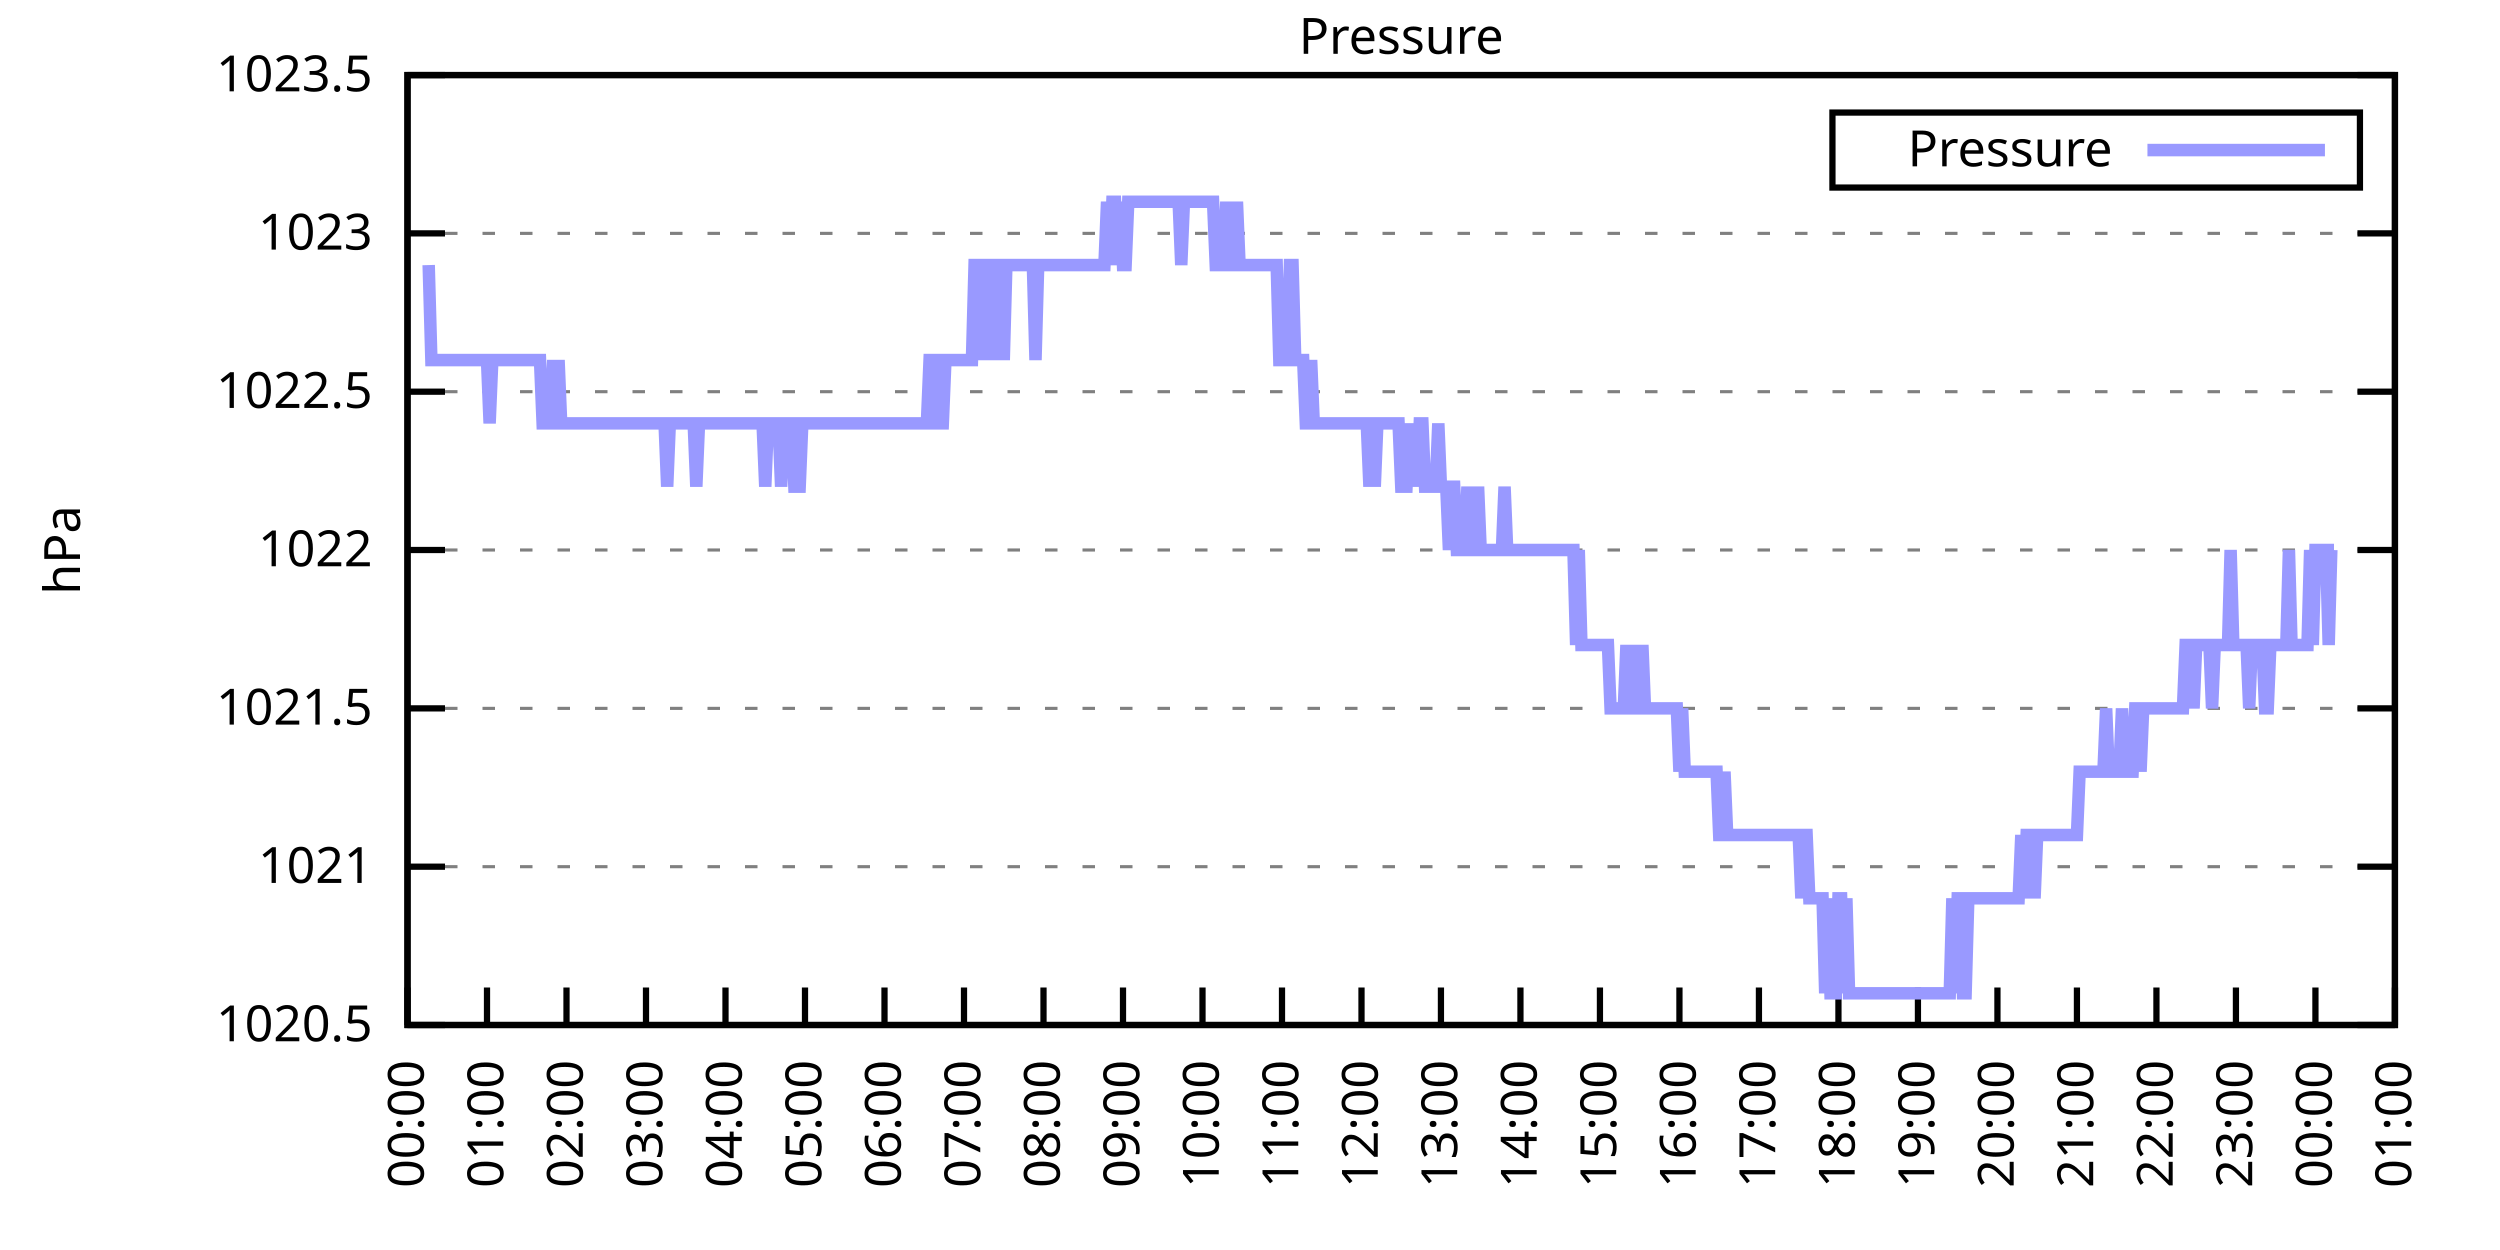
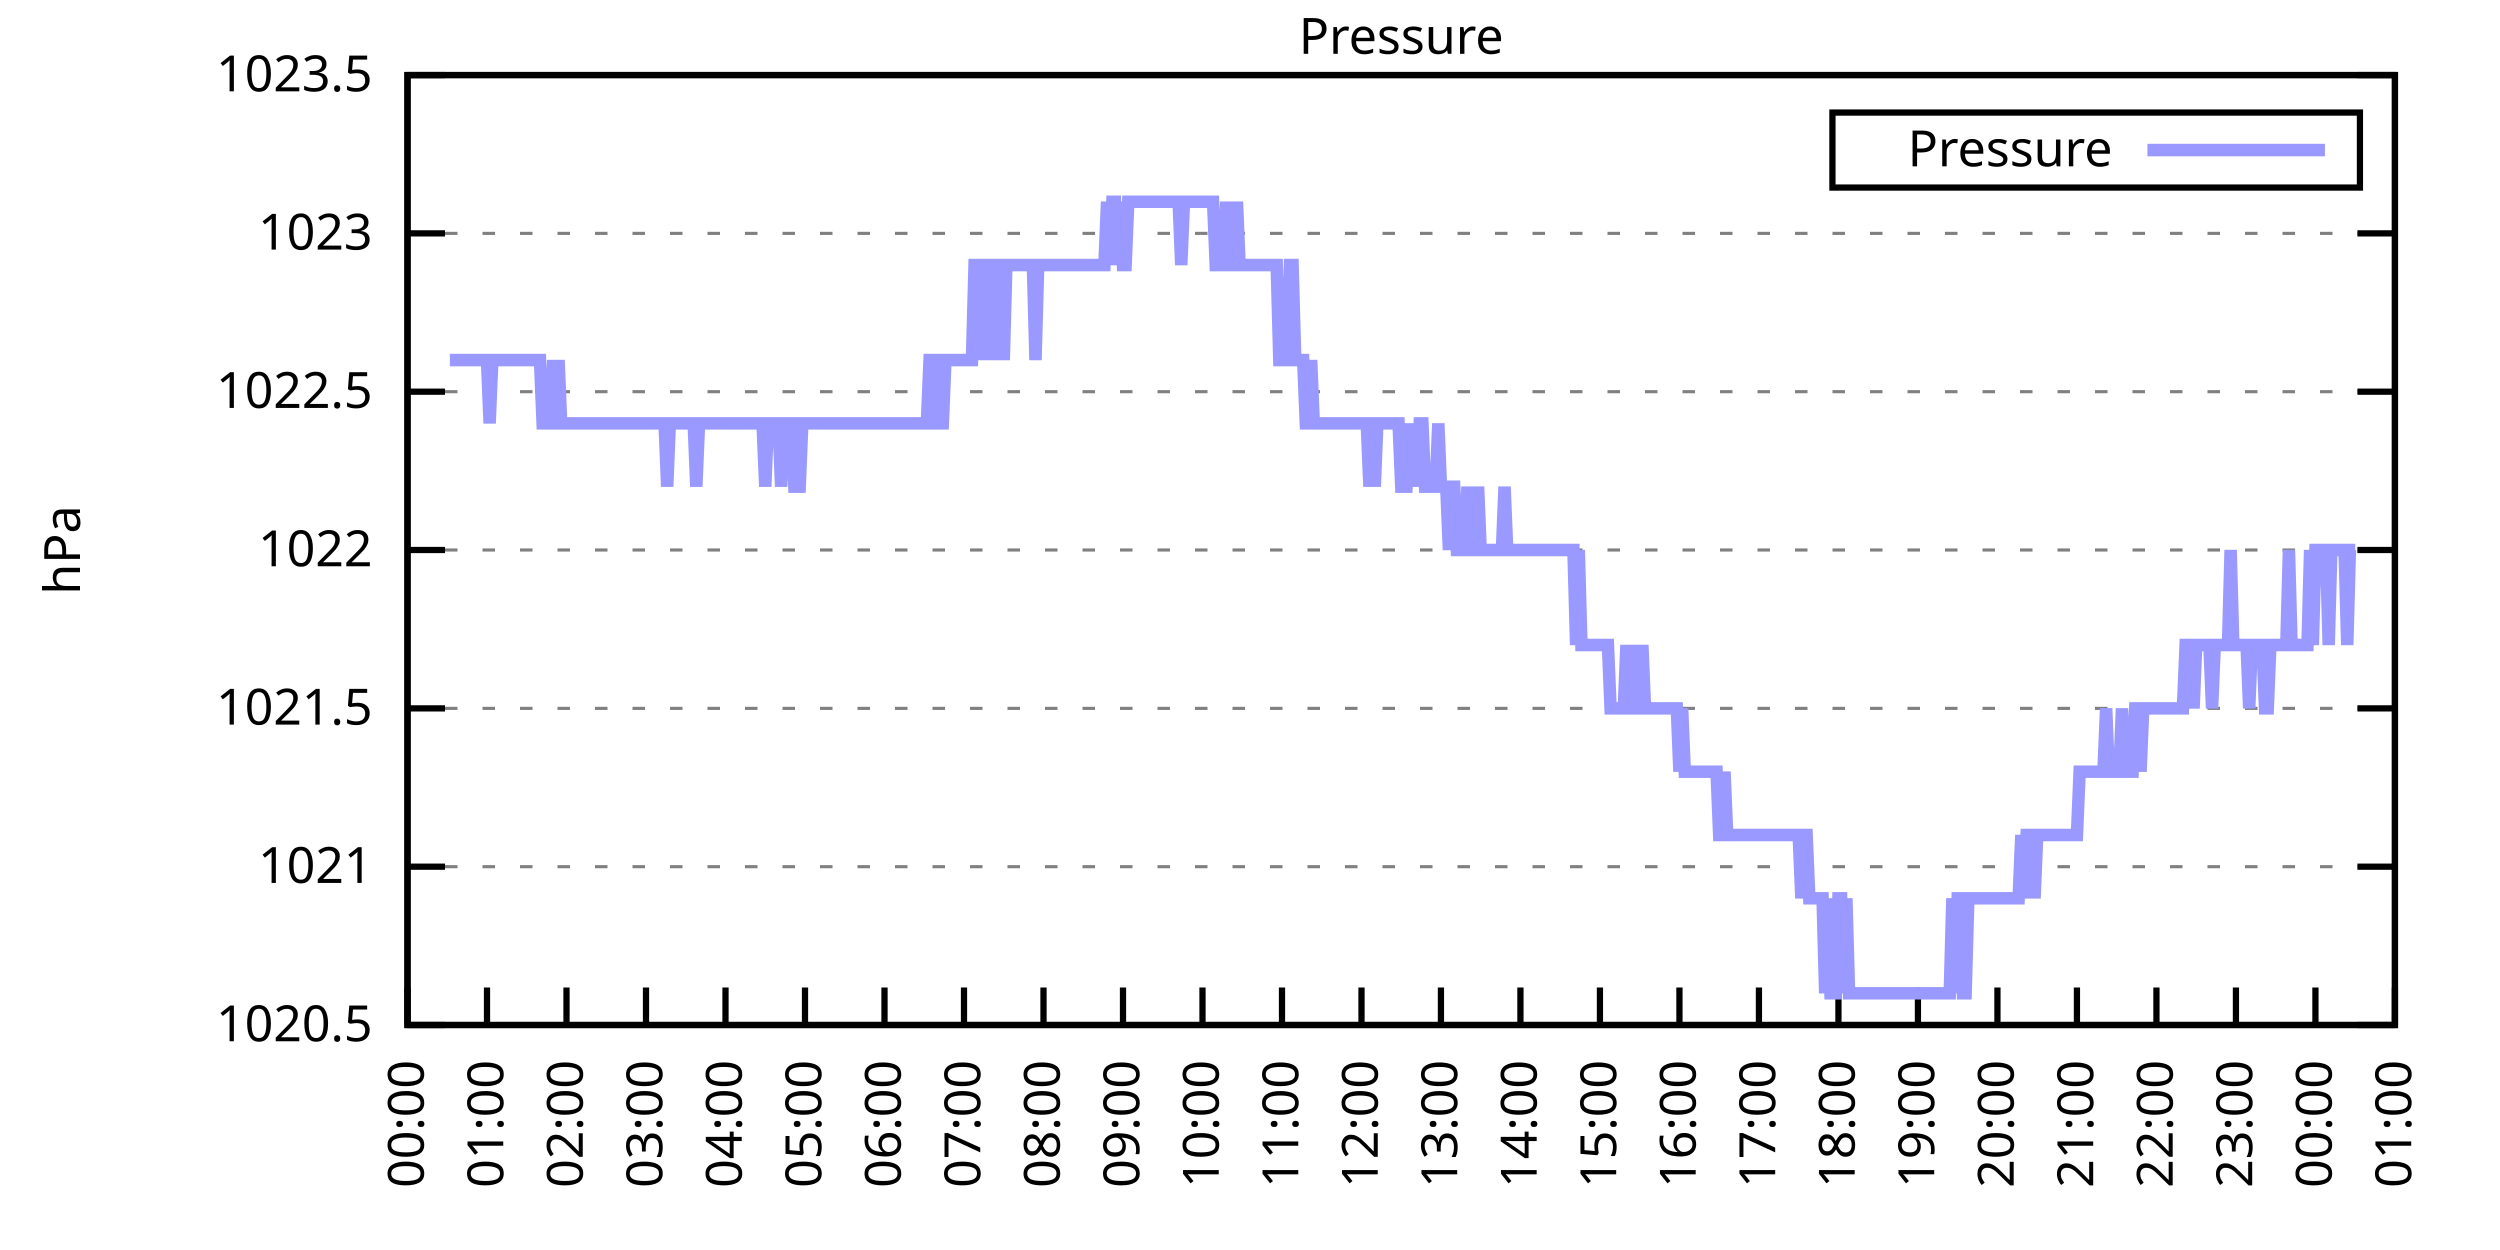
<svg xmlns="http://www.w3.org/2000/svg" xmlns:xlink="http://www.w3.org/1999/xlink" width="400" height="200" viewBox="0 0 400 200">
  <g id="gnuplot_canvas">
    <rect x="0" y="0" width="400" height="200" fill="none" />
    <defs>
      <circle id="gpDot" r="0.5" stroke-width="0.5" stroke="currentColor" />
      <path id="gpPt0" stroke-width="0.333" stroke="currentColor" d="M-1,0 h2 M0,-1 v2" />
      <path id="gpPt1" stroke-width="0.333" stroke="currentColor" d="M-1,-1 L1,1 M1,-1 L-1,1" />
      <path id="gpPt2" stroke-width="0.333" stroke="currentColor" d="M-1,0 L1,0 M0,-1 L0,1 M-1,-1 L1,1 M-1,1 L1,-1" />
      <rect id="gpPt3" stroke-width="0.333" stroke="currentColor" x="-1" y="-1" width="2" height="2" />
      <rect id="gpPt4" stroke-width="0.333" stroke="currentColor" fill="currentColor" x="-1" y="-1" width="2" height="2" />
      <circle id="gpPt5" stroke-width="0.333" stroke="currentColor" cx="0" cy="0" r="1" />
      <use xlink:href="#gpPt5" id="gpPt6" fill="currentColor" stroke="none" />
      <path id="gpPt7" stroke-width="0.333" stroke="currentColor" d="M0,-1.33 L-1.33,0.67 L1.33,0.67 z" />
      <use xlink:href="#gpPt7" id="gpPt8" fill="currentColor" stroke="none" />
      <use xlink:href="#gpPt7" id="gpPt9" stroke="currentColor" transform="rotate(180)" />
      <use xlink:href="#gpPt9" id="gpPt10" fill="currentColor" stroke="none" />
      <use xlink:href="#gpPt3" id="gpPt11" stroke="currentColor" transform="rotate(45)" />
      <use xlink:href="#gpPt11" id="gpPt12" fill="currentColor" stroke="none" />
      <path id="gpPt13" stroke-width="0.333" stroke="currentColor" d="M0,1.330 L1.265,0.411 L0.782,-1.067 L-0.782,-1.076 L-1.265,0.411 z" />
      <use xlink:href="#gpPt13" id="gpPt14" fill="currentColor" stroke="none" />
      <filter id="textbox" filterUnits="objectBoundingBox" x="0" y="0" height="1" width="1">
        <feFlood flood-color="white" flood-opacity="1" result="bgnd" />
        <feComposite in="SourceGraphic" in2="bgnd" operator="atop" />
      </filter>
      <filter id="greybox" filterUnits="objectBoundingBox" x="0" y="0" height="1" width="1">
        <feFlood flood-color="lightgrey" flood-opacity="1" result="grey" />
        <feComposite in="SourceGraphic" in2="grey" operator="atop" />
      </filter>
    </defs>
    <g fill="none" color="white" stroke="currentColor" stroke-width="1.00" stroke-linecap="butt" stroke-linejoin="miter">
</g>
    <g fill="none" color="black" stroke="currentColor" stroke-width="1.00" stroke-linecap="butt" stroke-linejoin="miter">
      <g stroke="none" shape-rendering="crispEdges">
        <polygon fill="rgb(255, 255, 255)" points="65.20,164.00 383.18,164.00 383.18,12.02 65.20,12.02 " />
      </g>
    </g>
    <g fill="none" color="black" stroke="currentColor" stroke-width="1.00" stroke-linecap="butt" stroke-linejoin="miter">
</g>
    <g fill="none" color="black" stroke="black" stroke-width="0.50" stroke-linecap="butt" stroke-linejoin="miter">
</g>
    <g fill="none" color="gray" stroke="currentColor" stroke-width="0.50" stroke-linecap="butt" stroke-linejoin="miter">
      <path stroke="gray" stroke-dasharray="2,4" class="gridline" d="M65.20,164.00 L383.19,164.00  " />
    </g>
    <g fill="none" color="gray" stroke="gray" stroke-width="1.00" stroke-linecap="butt" stroke-linejoin="miter">
</g>
    <g fill="none" color="black" stroke="currentColor" stroke-width="1.00" stroke-linecap="butt" stroke-linejoin="miter">
      <path stroke="black" d="M65.20,164.00 L71.20,164.00 M383.19,164.00 L377.19,164.00  " />
      <g transform="translate(59.60,166.60)" stroke="none" fill="black" font-family="Sans" font-size="8.00" text-anchor="end">
        <text>
          <tspan font-family="Sans"> 1020.5</tspan>
        </text>
      </g>
    </g>
    <g fill="none" color="black" stroke="currentColor" stroke-width="1.00" stroke-linecap="butt" stroke-linejoin="miter">
</g>
    <g fill="none" color="black" stroke="black" stroke-width="0.50" stroke-linecap="butt" stroke-linejoin="miter">
</g>
    <g fill="none" color="gray" stroke="currentColor" stroke-width="0.50" stroke-linecap="butt" stroke-linejoin="miter">
      <path stroke="gray" stroke-dasharray="2,4" class="gridline" d="M65.20,138.67 L383.19,138.67  " />
    </g>
    <g fill="none" color="gray" stroke="gray" stroke-width="1.00" stroke-linecap="butt" stroke-linejoin="miter">
</g>
    <g fill="none" color="black" stroke="currentColor" stroke-width="1.00" stroke-linecap="butt" stroke-linejoin="miter">
      <path stroke="black" d="M65.20,138.67 L71.20,138.67 M383.19,138.67 L377.19,138.67  " />
      <g transform="translate(59.60,141.27)" stroke="none" fill="black" font-family="Sans" font-size="8.00" text-anchor="end">
        <text>
          <tspan font-family="Sans"> 1021</tspan>
        </text>
      </g>
    </g>
    <g fill="none" color="black" stroke="currentColor" stroke-width="1.00" stroke-linecap="butt" stroke-linejoin="miter">
</g>
    <g fill="none" color="black" stroke="black" stroke-width="0.50" stroke-linecap="butt" stroke-linejoin="miter">
</g>
    <g fill="none" color="gray" stroke="currentColor" stroke-width="0.50" stroke-linecap="butt" stroke-linejoin="miter">
      <path stroke="gray" stroke-dasharray="2,4" class="gridline" d="M65.20,113.34 L383.19,113.34  " />
    </g>
    <g fill="none" color="gray" stroke="gray" stroke-width="1.00" stroke-linecap="butt" stroke-linejoin="miter">
</g>
    <g fill="none" color="black" stroke="currentColor" stroke-width="1.00" stroke-linecap="butt" stroke-linejoin="miter">
      <path stroke="black" d="M65.20,113.34 L71.20,113.34 M383.19,113.34 L377.19,113.34  " />
      <g transform="translate(59.60,115.94)" stroke="none" fill="black" font-family="Sans" font-size="8.00" text-anchor="end">
        <text>
          <tspan font-family="Sans"> 1021.5</tspan>
        </text>
      </g>
    </g>
    <g fill="none" color="black" stroke="currentColor" stroke-width="1.00" stroke-linecap="butt" stroke-linejoin="miter">
</g>
    <g fill="none" color="black" stroke="black" stroke-width="0.50" stroke-linecap="butt" stroke-linejoin="miter">
</g>
    <g fill="none" color="gray" stroke="currentColor" stroke-width="0.50" stroke-linecap="butt" stroke-linejoin="miter">
      <path stroke="gray" stroke-dasharray="2,4" class="gridline" d="M65.20,88.00 L383.19,88.00  " />
    </g>
    <g fill="none" color="gray" stroke="gray" stroke-width="1.00" stroke-linecap="butt" stroke-linejoin="miter">
</g>
    <g fill="none" color="black" stroke="currentColor" stroke-width="1.00" stroke-linecap="butt" stroke-linejoin="miter">
      <path stroke="black" d="M65.20,88.00 L71.20,88.00 M383.19,88.00 L377.19,88.00  " />
      <g transform="translate(59.60,90.60)" stroke="none" fill="black" font-family="Sans" font-size="8.00" text-anchor="end">
        <text>
          <tspan font-family="Sans"> 1022</tspan>
        </text>
      </g>
    </g>
    <g fill="none" color="black" stroke="currentColor" stroke-width="1.00" stroke-linecap="butt" stroke-linejoin="miter">
</g>
    <g fill="none" color="black" stroke="black" stroke-width="0.50" stroke-linecap="butt" stroke-linejoin="miter">
</g>
    <g fill="none" color="gray" stroke="currentColor" stroke-width="0.50" stroke-linecap="butt" stroke-linejoin="miter">
      <path stroke="gray" stroke-dasharray="2,4" class="gridline" d="M65.20,62.67 L383.19,62.67  " />
    </g>
    <g fill="none" color="gray" stroke="gray" stroke-width="1.00" stroke-linecap="butt" stroke-linejoin="miter">
</g>
    <g fill="none" color="black" stroke="currentColor" stroke-width="1.00" stroke-linecap="butt" stroke-linejoin="miter">
      <path stroke="black" d="M65.20,62.67 L71.20,62.67 M383.19,62.67 L377.19,62.67  " />
      <g transform="translate(59.60,65.27)" stroke="none" fill="black" font-family="Sans" font-size="8.00" text-anchor="end">
        <text>
          <tspan font-family="Sans"> 1022.5</tspan>
        </text>
      </g>
    </g>
    <g fill="none" color="black" stroke="currentColor" stroke-width="1.00" stroke-linecap="butt" stroke-linejoin="miter">
</g>
    <g fill="none" color="black" stroke="black" stroke-width="0.50" stroke-linecap="butt" stroke-linejoin="miter">
</g>
    <g fill="none" color="gray" stroke="currentColor" stroke-width="0.50" stroke-linecap="butt" stroke-linejoin="miter">
      <path stroke="gray" stroke-dasharray="2,4" class="gridline" d="M65.20,37.34 L383.19,37.34  " />
    </g>
    <g fill="none" color="gray" stroke="gray" stroke-width="1.00" stroke-linecap="butt" stroke-linejoin="miter">
</g>
    <g fill="none" color="black" stroke="currentColor" stroke-width="1.00" stroke-linecap="butt" stroke-linejoin="miter">
      <path stroke="black" d="M65.20,37.34 L71.20,37.34 M383.19,37.34 L377.19,37.34  " />
      <g transform="translate(59.60,39.94)" stroke="none" fill="black" font-family="Sans" font-size="8.00" text-anchor="end">
        <text>
          <tspan font-family="Sans"> 1023</tspan>
        </text>
      </g>
    </g>
    <g fill="none" color="black" stroke="currentColor" stroke-width="1.00" stroke-linecap="butt" stroke-linejoin="miter">
</g>
    <g fill="none" color="black" stroke="black" stroke-width="0.50" stroke-linecap="butt" stroke-linejoin="miter">
</g>
    <g fill="none" color="gray" stroke="currentColor" stroke-width="0.50" stroke-linecap="butt" stroke-linejoin="miter">
      <path stroke="gray" stroke-dasharray="2,4" class="gridline" d="M65.20,12.01 L383.19,12.01  " />
    </g>
    <g fill="none" color="gray" stroke="gray" stroke-width="1.00" stroke-linecap="butt" stroke-linejoin="miter">
</g>
    <g fill="none" color="black" stroke="currentColor" stroke-width="1.00" stroke-linecap="butt" stroke-linejoin="miter">
      <path stroke="black" d="M65.20,12.01 L71.20,12.01 M383.19,12.01 L377.19,12.01  " />
      <g transform="translate(59.60,14.61)" stroke="none" fill="black" font-family="Sans" font-size="8.00" text-anchor="end">
        <text>
          <tspan font-family="Sans"> 1023.5</tspan>
        </text>
      </g>
    </g>
    <g fill="none" color="black" stroke="currentColor" stroke-width="1.00" stroke-linecap="butt" stroke-linejoin="miter">
      <path stroke="black" d="M65.20,164.00 L65.20,158.00  " />
      <g transform="translate(67.80,169.60) rotate(270.00)" stroke="none" fill="black" font-family="Sans" font-size="8.00" text-anchor="end">
        <text>
          <tspan font-family="Sans">00:00</tspan>
        </text>
      </g>
    </g>
    <g fill="none" color="black" stroke="currentColor" stroke-width="1.00" stroke-linecap="butt" stroke-linejoin="miter">
      <path stroke="black" d="M77.92,164.00 L77.92,158.00  " />
      <g transform="translate(80.52,169.60) rotate(270.00)" stroke="none" fill="black" font-family="Sans" font-size="8.00" text-anchor="end">
        <text>
          <tspan font-family="Sans">01:00</tspan>
        </text>
      </g>
    </g>
    <g fill="none" color="black" stroke="currentColor" stroke-width="1.00" stroke-linecap="butt" stroke-linejoin="miter">
      <path stroke="black" d="M90.64,164.00 L90.64,158.00  " />
      <g transform="translate(93.24,169.60) rotate(270.00)" stroke="none" fill="black" font-family="Sans" font-size="8.00" text-anchor="end">
        <text>
          <tspan font-family="Sans">02:00</tspan>
        </text>
      </g>
    </g>
    <g fill="none" color="black" stroke="currentColor" stroke-width="1.00" stroke-linecap="butt" stroke-linejoin="miter">
      <path stroke="black" d="M103.36,164.00 L103.36,158.00  " />
      <g transform="translate(105.96,169.60) rotate(270.00)" stroke="none" fill="black" font-family="Sans" font-size="8.00" text-anchor="end">
        <text>
          <tspan font-family="Sans">03:00</tspan>
        </text>
      </g>
    </g>
    <g fill="none" color="black" stroke="currentColor" stroke-width="1.00" stroke-linecap="butt" stroke-linejoin="miter">
      <path stroke="black" d="M116.08,164.00 L116.08,158.00  " />
      <g transform="translate(118.68,169.60) rotate(270.00)" stroke="none" fill="black" font-family="Sans" font-size="8.00" text-anchor="end">
        <text>
          <tspan font-family="Sans">04:00</tspan>
        </text>
      </g>
    </g>
    <g fill="none" color="black" stroke="currentColor" stroke-width="1.00" stroke-linecap="butt" stroke-linejoin="miter">
      <path stroke="black" d="M128.80,164.00 L128.80,158.00  " />
      <g transform="translate(131.40,169.60) rotate(270.00)" stroke="none" fill="black" font-family="Sans" font-size="8.00" text-anchor="end">
        <text>
          <tspan font-family="Sans">05:00</tspan>
        </text>
      </g>
    </g>
    <g fill="none" color="black" stroke="currentColor" stroke-width="1.00" stroke-linecap="butt" stroke-linejoin="miter">
      <path stroke="black" d="M141.52,164.00 L141.52,158.00  " />
      <g transform="translate(144.12,169.60) rotate(270.00)" stroke="none" fill="black" font-family="Sans" font-size="8.00" text-anchor="end">
        <text>
          <tspan font-family="Sans">06:00</tspan>
        </text>
      </g>
    </g>
    <g fill="none" color="black" stroke="currentColor" stroke-width="1.00" stroke-linecap="butt" stroke-linejoin="miter">
      <path stroke="black" d="M154.24,164.00 L154.24,158.00  " />
      <g transform="translate(156.84,169.60) rotate(270.00)" stroke="none" fill="black" font-family="Sans" font-size="8.00" text-anchor="end">
        <text>
          <tspan font-family="Sans">07:00</tspan>
        </text>
      </g>
    </g>
    <g fill="none" color="black" stroke="currentColor" stroke-width="1.00" stroke-linecap="butt" stroke-linejoin="miter">
      <path stroke="black" d="M166.96,164.00 L166.96,158.00  " />
      <g transform="translate(169.56,169.60) rotate(270.00)" stroke="none" fill="black" font-family="Sans" font-size="8.00" text-anchor="end">
        <text>
          <tspan font-family="Sans">08:00</tspan>
        </text>
      </g>
    </g>
    <g fill="none" color="black" stroke="currentColor" stroke-width="1.00" stroke-linecap="butt" stroke-linejoin="miter">
      <path stroke="black" d="M179.68,164.00 L179.68,158.00  " />
      <g transform="translate(182.28,169.60) rotate(270.00)" stroke="none" fill="black" font-family="Sans" font-size="8.00" text-anchor="end">
        <text>
          <tspan font-family="Sans">09:00</tspan>
        </text>
      </g>
    </g>
    <g fill="none" color="black" stroke="currentColor" stroke-width="1.00" stroke-linecap="butt" stroke-linejoin="miter">
      <path stroke="black" d="M192.40,164.00 L192.40,158.00  " />
      <g transform="translate(195.00,169.60) rotate(270.00)" stroke="none" fill="black" font-family="Sans" font-size="8.00" text-anchor="end">
        <text>
          <tspan font-family="Sans">10:00</tspan>
        </text>
      </g>
    </g>
    <g fill="none" color="black" stroke="currentColor" stroke-width="1.00" stroke-linecap="butt" stroke-linejoin="miter">
      <path stroke="black" d="M205.12,164.00 L205.12,158.00  " />
      <g transform="translate(207.72,169.60) rotate(270.00)" stroke="none" fill="black" font-family="Sans" font-size="8.00" text-anchor="end">
        <text>
          <tspan font-family="Sans">11:00</tspan>
        </text>
      </g>
    </g>
    <g fill="none" color="black" stroke="currentColor" stroke-width="1.00" stroke-linecap="butt" stroke-linejoin="miter">
      <path stroke="black" d="M217.84,164.00 L217.84,158.00  " />
      <g transform="translate(220.44,169.60) rotate(270.00)" stroke="none" fill="black" font-family="Sans" font-size="8.00" text-anchor="end">
        <text>
          <tspan font-family="Sans">12:00</tspan>
        </text>
      </g>
    </g>
    <g fill="none" color="black" stroke="currentColor" stroke-width="1.00" stroke-linecap="butt" stroke-linejoin="miter">
      <path stroke="black" d="M230.55,164.00 L230.55,158.00  " />
      <g transform="translate(233.15,169.60) rotate(270.00)" stroke="none" fill="black" font-family="Sans" font-size="8.00" text-anchor="end">
        <text>
          <tspan font-family="Sans">13:00</tspan>
        </text>
      </g>
    </g>
    <g fill="none" color="black" stroke="currentColor" stroke-width="1.00" stroke-linecap="butt" stroke-linejoin="miter">
      <path stroke="black" d="M243.27,164.00 L243.27,158.00  " />
      <g transform="translate(245.87,169.60) rotate(270.00)" stroke="none" fill="black" font-family="Sans" font-size="8.00" text-anchor="end">
        <text>
          <tspan font-family="Sans">14:00</tspan>
        </text>
      </g>
    </g>
    <g fill="none" color="black" stroke="currentColor" stroke-width="1.00" stroke-linecap="butt" stroke-linejoin="miter">
      <path stroke="black" d="M255.99,164.00 L255.99,158.00  " />
      <g transform="translate(258.59,169.60) rotate(270.00)" stroke="none" fill="black" font-family="Sans" font-size="8.00" text-anchor="end">
        <text>
          <tspan font-family="Sans">15:00</tspan>
        </text>
      </g>
    </g>
    <g fill="none" color="black" stroke="currentColor" stroke-width="1.00" stroke-linecap="butt" stroke-linejoin="miter">
      <path stroke="black" d="M268.71,164.00 L268.71,158.00  " />
      <g transform="translate(271.31,169.60) rotate(270.00)" stroke="none" fill="black" font-family="Sans" font-size="8.00" text-anchor="end">
        <text>
          <tspan font-family="Sans">16:00</tspan>
        </text>
      </g>
    </g>
    <g fill="none" color="black" stroke="currentColor" stroke-width="1.00" stroke-linecap="butt" stroke-linejoin="miter">
      <path stroke="black" d="M281.43,164.00 L281.43,158.00  " />
      <g transform="translate(284.03,169.60) rotate(270.00)" stroke="none" fill="black" font-family="Sans" font-size="8.00" text-anchor="end">
        <text>
          <tspan font-family="Sans">17:00</tspan>
        </text>
      </g>
    </g>
    <g fill="none" color="black" stroke="currentColor" stroke-width="1.00" stroke-linecap="butt" stroke-linejoin="miter">
      <path stroke="black" d="M294.15,164.00 L294.15,158.00  " />
      <g transform="translate(296.75,169.60) rotate(270.00)" stroke="none" fill="black" font-family="Sans" font-size="8.00" text-anchor="end">
        <text>
          <tspan font-family="Sans">18:00</tspan>
        </text>
      </g>
    </g>
    <g fill="none" color="black" stroke="currentColor" stroke-width="1.00" stroke-linecap="butt" stroke-linejoin="miter">
      <path stroke="black" d="M306.87,164.00 L306.87,158.00  " />
      <g transform="translate(309.47,169.60) rotate(270.00)" stroke="none" fill="black" font-family="Sans" font-size="8.00" text-anchor="end">
        <text>
          <tspan font-family="Sans">19:00</tspan>
        </text>
      </g>
    </g>
    <g fill="none" color="black" stroke="currentColor" stroke-width="1.00" stroke-linecap="butt" stroke-linejoin="miter">
      <path stroke="black" d="M319.59,164.00 L319.59,158.00  " />
      <g transform="translate(322.19,169.60) rotate(270.00)" stroke="none" fill="black" font-family="Sans" font-size="8.00" text-anchor="end">
        <text>
          <tspan font-family="Sans">20:00</tspan>
        </text>
      </g>
    </g>
    <g fill="none" color="black" stroke="currentColor" stroke-width="1.00" stroke-linecap="butt" stroke-linejoin="miter">
      <path stroke="black" d="M332.31,164.00 L332.31,158.00  " />
      <g transform="translate(334.91,169.60) rotate(270.00)" stroke="none" fill="black" font-family="Sans" font-size="8.00" text-anchor="end">
        <text>
          <tspan font-family="Sans">21:00</tspan>
        </text>
      </g>
    </g>
    <g fill="none" color="black" stroke="currentColor" stroke-width="1.00" stroke-linecap="butt" stroke-linejoin="miter">
      <path stroke="black" d="M345.03,164.00 L345.03,158.00  " />
      <g transform="translate(347.63,169.60) rotate(270.00)" stroke="none" fill="black" font-family="Sans" font-size="8.00" text-anchor="end">
        <text>
          <tspan font-family="Sans">22:00</tspan>
        </text>
      </g>
    </g>
    <g fill="none" color="black" stroke="currentColor" stroke-width="1.00" stroke-linecap="butt" stroke-linejoin="miter">
      <path stroke="black" d="M357.75,164.00 L357.75,158.00  " />
      <g transform="translate(360.35,169.60) rotate(270.00)" stroke="none" fill="black" font-family="Sans" font-size="8.00" text-anchor="end">
        <text>
          <tspan font-family="Sans">23:00</tspan>
        </text>
      </g>
    </g>
    <g fill="none" color="black" stroke="currentColor" stroke-width="1.00" stroke-linecap="butt" stroke-linejoin="miter">
      <path stroke="black" d="M370.47,164.00 L370.47,158.00  " />
      <g transform="translate(373.07,169.60) rotate(270.00)" stroke="none" fill="black" font-family="Sans" font-size="8.00" text-anchor="end">
        <text>
          <tspan font-family="Sans">00:00</tspan>
        </text>
      </g>
    </g>
    <g fill="none" color="black" stroke="currentColor" stroke-width="1.00" stroke-linecap="butt" stroke-linejoin="miter">
      <path stroke="black" d="M383.19,164.00 L383.19,158.00  " />
      <g transform="translate(385.79,169.60) rotate(270.00)" stroke="none" fill="black" font-family="Sans" font-size="8.00" text-anchor="end">
        <text>
          <tspan font-family="Sans">01:00</tspan>
        </text>
      </g>
    </g>
    <g fill="none" color="black" stroke="currentColor" stroke-width="1.00" stroke-linecap="butt" stroke-linejoin="miter">
</g>
    <g fill="none" color="black" stroke="currentColor" stroke-width="1.00" stroke-linecap="butt" stroke-linejoin="miter">
      <path stroke="black" d="M65.20,12.01 L65.20,164.00 L383.19,164.00 L383.19,12.01 L65.20,12.01 Z  " />
    </g>
    <g fill="none" color="black" stroke="currentColor" stroke-width="1.00" stroke-linecap="butt" stroke-linejoin="miter">
</g>
    <g fill="none" color="black" stroke="currentColor" stroke-width="1.00" stroke-linecap="butt" stroke-linejoin="miter">
      <path stroke="black" d="M293.19,30.01 L293.19,18.01 L377.59,18.01 L377.59,30.01 L293.19,30.01 Z  " />
    </g>
    <g id="Pressure_plot_1">
      <g fill="none" color="white" stroke="black" stroke-width="2.00" stroke-linecap="butt" stroke-linejoin="miter">
</g>
      <g fill="none" color="black" stroke="currentColor" stroke-width="2.00" stroke-linecap="butt" stroke-linejoin="miter">
        <g transform="translate(337.99,26.61)" stroke="none" fill="black" font-family="Sans" font-size="8.00" text-anchor="end">
          <text>
            <tspan font-family="Sans">Pressure</tspan>
          </text>
        </g>
      </g>
      <g fill="none" color="black" stroke="currentColor" stroke-width="2.00" stroke-linecap="butt" stroke-linejoin="miter">
-         <path stroke="rgb(153, 153, 255)" d="M343.59,24.01 L371.99,24.01 M68.59,42.41 L69.02,57.61 L69.44,57.61 L69.86,57.61 L70.29,57.61 L70.71,57.61   L71.14,57.61 L71.56,57.61 L71.98,57.61 L72.41,57.61 L72.83,57.61 L73.26,57.61 L73.68,57.61 L74.10,57.61   L74.53,57.61 L74.95,57.61 L75.38,57.61 L75.80,57.61 L76.22,57.61 L76.65,57.61 L77.07,57.61 L77.50,57.61   L77.92,57.61 L78.34,67.74 L78.77,57.61 L79.19,57.61 L79.62,57.61 L80.04,57.61 L80.46,57.61 L80.89,57.61   L81.31,57.61 L81.74,57.61 L82.16,57.61 L82.58,57.61 L83.01,57.61 L83.43,57.61 L83.86,57.61 L84.28,57.61   L84.70,57.61 L85.13,57.61 L85.55,57.61 L85.98,57.61 L86.40,57.61 L86.82,67.74 L87.25,67.74 L87.67,67.74   L88.10,67.74 L88.52,57.61 L88.94,67.74 L89.37,57.61 L89.79,67.74 L90.22,67.74 L90.64,67.74 L91.06,67.74   L91.49,67.74 L91.91,67.74 L92.34,67.74 L92.76,67.74 L93.18,67.74 L93.61,67.74 L94.03,67.74 L94.46,67.74   L94.88,67.74 L95.30,67.74 L95.73,67.74 L96.15,67.74 L96.58,67.74 L97.00,67.74 L97.42,67.74 L97.85,67.74   L98.27,67.74 L98.69,67.74 L99.12,67.74 L99.54,67.74 L99.97,67.74 L100.39,67.74 L100.81,67.74 L101.24,67.74   L101.66,67.74 L102.09,67.74 L102.51,67.74 L102.93,67.74 L103.36,67.74 L103.78,67.74 L104.21,67.74 L104.63,67.74   L105.05,67.74 L105.48,67.74 L105.90,67.74 L106.33,67.74 L106.75,77.87 L107.17,67.74 L107.60,67.74 L108.02,67.74   L108.45,67.74 L108.87,67.74 L109.29,67.74 L109.72,67.74 L110.14,67.74 L110.57,67.74 L110.99,67.74 L111.41,77.87   L111.84,67.74 L112.26,67.74 L112.69,67.74 L113.11,67.74 L113.53,67.74 L113.96,67.74 L114.38,67.74 L114.81,67.74   L115.23,67.74 L115.65,67.74 L116.08,67.74 L116.50,67.74 L116.93,67.74 L117.35,67.74 L117.77,67.74 L118.20,67.74   L118.62,67.74 L119.05,67.74 L119.47,67.74 L119.89,67.74 L120.32,67.74 L120.74,67.74 L121.17,67.74 L121.59,67.74   L122.01,67.74 L122.44,77.87 L122.86,67.74 L123.29,67.74 L123.71,67.74 L124.13,67.74 L124.56,67.74 L124.98,77.87   L125.41,67.74 L125.83,67.74 L126.25,67.74 L126.68,67.74 L127.10,77.87 L127.53,77.87 L127.95,77.87 L128.37,67.74   L128.80,67.74 L129.22,67.74 L129.65,67.74 L130.07,67.74 L130.49,67.74 L130.92,67.74 L131.34,67.74 L131.77,67.74   L132.19,67.74 L132.61,67.74 L133.04,67.74 L133.46,67.74 L133.89,67.74 L134.31,67.74 L134.73,67.74 L135.16,67.74   L135.58,67.74 L136.01,67.74 L136.43,67.74 L136.85,67.74 L137.28,67.74 L137.70,67.74 L138.13,67.74 L138.55,67.74   L138.97,67.74 L139.40,67.74 L139.82,67.74 L140.25,67.74 L140.67,67.74 L141.09,67.74 L141.52,67.74 L141.94,67.74   L142.37,67.74 L142.79,67.74 L143.21,67.74 L143.64,67.74 L144.06,67.74 L144.49,67.74 L144.91,67.74 L145.33,67.74   L145.76,67.74 L146.18,67.74 L146.61,67.74 L147.03,67.74 L147.45,67.74 L147.88,67.74 L148.30,67.74 L148.73,57.61   L149.15,57.61 L149.57,57.61 L150.00,67.74 L150.42,67.74 L150.85,67.74 L151.27,57.61 L151.69,57.61 L152.12,57.61   L152.54,57.61 L152.97,57.61 L153.39,57.61 L153.81,57.61 L154.24,57.61 L154.66,57.61 L155.09,57.61 L155.51,57.61   L155.93,42.41 L156.36,42.41 L156.78,57.61 L157.21,42.41 L157.63,57.61 L158.05,42.41 L158.48,42.41 L158.90,42.41   L159.33,57.61 L159.75,42.41 L160.17,42.41 L160.60,57.61 L161.02,42.41 L161.44,42.41 L161.87,42.41 L162.29,42.41   L162.72,42.41 L163.14,42.41 L163.56,42.41 L163.99,42.41 L164.41,42.41 L164.84,42.41 L165.26,42.41 L165.68,57.61   L166.11,42.41 L166.53,42.41 L166.96,42.41 L167.38,42.41 L167.80,42.41 L168.23,42.41 L168.65,42.41 L169.08,42.41   L169.50,42.41 L169.92,42.41 L170.35,42.41 L170.77,42.41 L171.20,42.41 L171.62,42.41 L172.04,42.41 L172.47,42.41   L172.89,42.41 L173.32,42.41 L173.74,42.41 L174.16,42.41 L174.59,42.41 L175.01,42.41 L175.44,42.41 L175.86,42.41   L176.28,42.41 L176.71,42.41 L177.13,32.28 L177.56,42.41 L177.98,32.28 L178.40,32.28 L178.83,42.41 L179.25,32.28   L179.68,42.41 L180.10,42.41 L180.52,32.28 L180.95,32.28 L181.37,32.28 L181.80,32.28 L182.22,32.28 L182.64,32.28   L183.07,32.28 L183.49,32.28 L183.92,32.28 L184.34,32.28 L184.76,32.28 L185.19,32.28 L185.61,32.28 L186.04,32.28   L186.46,32.28 L186.88,32.28 L187.31,32.28 L187.73,32.28 L188.16,32.28 L188.58,32.28 L189.00,42.41 L189.43,32.28   L189.85,32.28 L190.28,32.28 L190.70,32.28 L191.12,32.28 L191.55,32.28 L191.97,32.28 L192.40,32.28 L192.82,32.28   L193.24,32.28 L193.67,32.28 L194.09,32.28 L194.52,42.41 L194.94,42.41 L195.36,42.41 L195.79,42.41 L196.21,32.28   L196.64,42.41 L197.06,42.41 L197.48,42.41 L197.91,32.28 L198.33,42.41 L198.76,42.41 L199.18,42.41 L199.60,42.41   L200.03,42.41 L200.45,42.41 L200.88,42.41 L201.30,42.41 L201.72,42.41 L202.15,42.41 L202.57,42.41 L203.00,42.41   L203.42,42.41 L203.84,42.41 L204.27,42.41 L204.69,57.61 L205.12,57.61 L205.54,57.61 L205.96,57.61 L206.39,42.41   L206.81,42.41 L207.24,57.61 L207.66,57.61 L208.08,57.61 L208.51,57.61 L208.93,67.74 L209.36,67.74 L209.78,57.61   L210.20,67.74 L210.63,67.74 L211.05,67.74 L211.48,67.74 L211.90,67.74 L212.32,67.74 L212.75,67.74 L213.17,67.74   L213.60,67.74 L214.02,67.74 L214.44,67.74 L214.87,67.74 L215.29,67.74 L215.72,67.74 L216.14,67.74 L216.56,67.74   L216.99,67.74 L217.41,67.74 L217.84,67.74 L218.26,67.74 L218.68,67.74 L219.11,77.87 L219.53,67.74 L219.96,77.87   L220.38,67.74 L220.80,67.74 L221.23,67.74 L221.65,67.74 L222.08,67.74 L222.50,67.74 L222.92,67.74 L223.35,67.74   L223.77,67.74 L224.20,77.87 L224.62,77.87 L225.04,77.87 L225.47,67.74 L225.89,77.87 L226.31,67.74 L226.74,77.87   L227.16,67.74 L227.59,67.74 L228.01,77.87 L228.43,77.87 L228.86,77.87 L229.28,77.87 L229.71,77.87 L230.13,67.74   L230.55,77.87 L230.98,77.87 L231.40,77.87 L231.83,88.00 L232.25,77.87 L232.67,77.87 L233.10,88.00 L233.52,88.00   L233.95,88.00 L234.37,88.00 L234.79,77.87 L235.22,88.00 L235.64,88.00 L236.07,88.00 L236.49,77.87 L236.91,88.00   L237.34,88.00 L237.76,88.00 L238.19,88.00 L238.61,88.00 L239.03,88.00 L239.46,88.00 L239.88,88.00 L240.31,88.00   L240.73,77.87 L241.15,88.00 L241.58,88.00 L242.00,88.00 L242.43,88.00 L243.27,88.00 L243.70,88.00 L244.12,88.00   L244.55,88.00 L244.97,88.00 L245.39,88.00 L245.82,88.00 L246.24,88.00 L246.67,88.00 L247.09,88.00 L247.51,88.00   L247.94,88.00 L248.36,88.00 L248.79,88.00 L249.21,88.00 L249.63,88.00 L250.06,88.00 L250.48,88.00 L250.91,88.00   L251.33,88.00 L251.75,88.00 L252.18,103.20 L252.60,88.00 L253.03,103.20 L253.45,103.20 L253.87,103.20 L254.30,103.20   L254.72,103.20 L255.15,103.20 L255.57,103.20 L255.99,103.20 L256.42,103.20 L256.84,103.20 L257.27,103.20 L257.69,113.34   L258.11,113.34 L258.54,113.34 L258.96,113.34 L259.39,113.34 L259.81,113.34 L260.23,103.20 L260.66,113.34 L261.08,113.34   L261.51,103.20 L261.93,113.34 L262.35,113.34 L262.78,103.20 L263.20,113.34 L263.63,113.34 L264.05,113.34 L264.47,113.34   L264.90,113.34 L265.32,113.34 L265.75,113.34 L266.17,113.34 L266.59,113.34 L267.02,113.34 L267.44,113.34 L267.87,113.34   L268.29,113.34 L268.71,123.47 L269.14,113.34 L269.56,123.47 L269.99,123.47 L270.41,123.47 L270.83,123.47 L271.26,123.47   L271.68,123.47 L272.11,123.47 L272.53,123.47 L272.95,123.47 L273.38,123.47 L273.80,123.47 L274.23,123.47 L274.65,123.47   L275.07,133.60 L275.50,133.60 L275.92,123.47 L276.35,133.60 L276.77,133.60 L277.19,133.60 L277.62,133.60 L278.04,133.60   L278.47,133.60 L278.89,133.60 L279.31,133.60 L279.74,133.60 L280.16,133.60 L280.59,133.60 L281.01,133.60 L281.43,133.60   L281.86,133.60 L282.28,133.60 L282.71,133.60 L283.13,133.60 L283.55,133.60 L283.98,133.60 L284.40,133.60 L284.83,133.60   L285.25,133.60 L285.67,133.60 L286.10,133.60 L286.52,133.60 L286.95,133.60 L287.37,133.60 L287.79,133.60 L288.22,143.73   L288.64,133.60 L289.06,133.60 L289.49,143.73 L289.91,143.73 L290.34,143.73 L290.76,143.73 L291.18,143.73 L291.61,143.73   L292.03,158.93 L292.46,143.73 L292.88,158.93 L293.30,158.93 L293.73,158.93 L294.15,143.73 L294.58,143.73 L295.00,158.93   L295.42,143.73 L295.85,158.93 L296.27,158.93 L296.70,158.93 L297.12,158.93 L297.54,158.93 L297.97,158.93 L298.39,158.93   L298.82,158.93 L299.24,158.93 L299.66,158.93 L300.09,158.93 L300.51,158.93 L300.94,158.93 L301.36,158.93 L301.78,158.93   L302.21,158.93 L302.63,158.93 L303.06,158.93 L303.48,158.93 L303.90,158.93 L304.33,158.93 L304.75,158.93 L305.18,158.93   L305.60,158.93 L306.02,158.93 L306.45,158.93 L306.87,158.93 L307.30,158.93 L307.72,158.93 L308.14,158.93 L308.57,158.93   L308.99,158.93 L309.42,158.93 L309.84,158.93 L310.26,158.93 L310.69,158.93 L311.11,158.93 L311.54,158.93 L311.96,158.93   L312.38,143.73 L312.81,158.93 L313.23,143.73 L313.66,143.73 L314.08,158.93 L314.50,158.93 L314.93,143.73 L315.35,143.73   L315.78,143.73 L316.20,143.73 L316.62,143.73 L317.05,143.73 L317.47,143.73 L317.90,143.73 L318.32,143.73 L318.74,143.73   L319.17,143.73 L319.59,143.73 L320.02,143.73 L320.44,143.73 L320.86,143.73 L321.29,143.73 L321.71,143.73 L322.14,143.73   L322.56,143.73 L322.98,143.73 L323.41,133.60 L323.83,143.73 L324.26,133.60 L324.68,133.60 L325.10,133.60 L325.53,143.73   L325.95,133.60 L326.38,133.60 L326.80,133.60 L327.22,133.60 L327.65,133.60 L328.07,133.60 L328.50,133.60 L328.92,133.60   L329.34,133.60 L329.77,133.60 L330.19,133.60 L330.62,133.60 L331.04,133.60 L331.46,133.60 L331.89,133.60 L332.31,133.60   L332.74,123.47 L333.16,123.47 L333.58,123.47 L334.01,123.47 L334.43,123.47 L334.86,123.47 L335.28,123.47 L335.70,123.47   L336.13,123.47 L336.55,123.47 L336.98,113.34 L337.40,123.47 L337.82,123.47 L338.25,123.47 L338.67,123.47 L339.10,123.47   L339.52,113.34 L339.94,123.47 L340.37,123.47 L340.79,123.47 L341.22,123.47 L341.64,113.34 L342.06,113.34 L342.49,123.47   L342.91,113.34 L343.34,113.34 L343.76,113.34 L344.18,113.34 L344.61,113.34 L345.03,113.34 L345.46,113.34 L345.88,113.34   L346.30,113.34 L346.73,113.34 L347.15,113.34 L347.58,113.34 L348.00,113.34 L348.42,113.34 L348.85,113.34 L349.27,113.34   L349.70,103.20 L350.12,103.20 L350.54,103.20 L350.97,113.34 L351.39,103.20 L351.81,103.20 L352.24,103.20 L352.66,103.20   L353.09,103.20 L353.51,103.20 L353.93,113.34 L354.36,103.20 L354.78,103.20 L355.21,103.20 L355.63,103.20 L356.05,103.20   L356.48,103.20 L356.90,88.00 L357.33,103.20 L357.75,103.20 L358.17,103.20 L358.60,103.20 L359.02,103.20 L359.45,103.20   L359.87,113.34 L360.29,103.20 L360.72,103.20 L361.14,103.20 L361.57,103.20 L361.99,103.20 L362.41,113.34 L362.84,113.34   L363.26,103.20 L363.69,103.20 L364.11,103.20 L364.53,103.20 L364.96,103.20 L365.38,103.20 L365.81,103.20 L366.23,88.00   L366.65,103.20 L367.08,103.20 L367.50,103.20 L367.93,103.20 L368.35,103.20 L368.77,103.20 L369.20,103.20 L369.62,88.00   L370.05,103.20 L370.47,88.00 L370.89,88.00 L371.32,88.00 L371.74,88.00 L372.17,88.00 L372.59,103.20 L373.01,88.00   L373.44,88.00  " />
+         <path stroke="rgb(153, 153, 255)" d="M343.59,24.01 L371.99,24.01 M71.98,57.61 L72.41,57.61 L72.83,57.61 L73.26,57.61 L73.68,57.61 L74.10,57.61   L74.53,57.61 L74.95,57.61 L75.38,57.61 L75.80,57.61 L76.22,57.61 L76.65,57.61 L77.07,57.61 L77.50,57.61   L77.92,57.61 L78.34,67.74 L78.77,57.61 L79.19,57.61 L79.62,57.61 L80.04,57.61 L80.46,57.61 L80.89,57.61   L81.31,57.61 L81.74,57.61 L82.16,57.61 L82.58,57.61 L83.01,57.61 L83.43,57.61 L83.86,57.61 L84.28,57.61   L84.70,57.61 L85.13,57.61 L85.55,57.61 L85.98,57.61 L86.40,57.61 L86.82,67.74 L87.25,67.74 L87.67,67.74   L88.10,67.74 L88.52,57.61 L88.94,67.74 L89.37,57.61 L89.79,67.74 L90.22,67.74 L90.64,67.74 L91.06,67.74   L91.49,67.74 L91.91,67.74 L92.34,67.74 L92.76,67.74 L93.18,67.74 L93.61,67.74 L94.03,67.74 L94.46,67.74   L94.88,67.74 L95.30,67.74 L95.73,67.74 L96.15,67.74 L96.58,67.74 L97.00,67.74 L97.42,67.74 L97.85,67.74   L98.27,67.74 L98.69,67.74 L99.12,67.74 L99.54,67.74 L99.97,67.74 L100.39,67.74 L100.81,67.74 L101.24,67.74   L101.66,67.74 L102.09,67.74 L102.51,67.74 L102.93,67.74 L103.36,67.74 L103.78,67.74 L104.21,67.74 L104.63,67.74   L105.05,67.74 L105.48,67.74 L105.90,67.74 L106.33,67.74 L106.75,77.87 L107.17,67.74 L107.60,67.74 L108.02,67.74   L108.45,67.74 L108.87,67.74 L109.29,67.74 L109.72,67.74 L110.14,67.74 L110.57,67.74 L110.99,67.74 L111.41,77.87   L111.84,67.74 L112.26,67.74 L112.69,67.74 L113.11,67.74 L113.53,67.74 L113.96,67.74 L114.38,67.74 L114.81,67.74   L115.23,67.74 L115.65,67.74 L116.08,67.74 L116.50,67.74 L116.93,67.74 L117.35,67.74 L117.77,67.74 L118.20,67.74   L118.62,67.74 L119.05,67.74 L119.47,67.74 L119.89,67.74 L120.32,67.74 L120.74,67.74 L121.17,67.74 L121.59,67.74   L122.01,67.74 L122.44,77.87 L122.86,67.74 L123.29,67.74 L123.71,67.74 L124.13,67.74 L124.56,67.74 L124.98,77.87   L125.41,67.74 L125.83,67.74 L126.25,67.74 L126.68,67.74 L127.10,77.87 L127.53,77.87 L127.95,77.87 L128.37,67.74   L128.80,67.74 L129.22,67.74 L129.65,67.74 L130.07,67.74 L130.49,67.74 L130.92,67.74 L131.34,67.74 L131.77,67.74   L132.19,67.74 L132.61,67.74 L133.04,67.74 L133.46,67.74 L133.89,67.74 L134.31,67.74 L134.73,67.74 L135.16,67.74   L135.58,67.74 L136.01,67.74 L136.43,67.74 L136.85,67.74 L137.28,67.74 L137.70,67.74 L138.13,67.74 L138.55,67.74   L138.97,67.74 L139.40,67.74 L139.82,67.74 L140.25,67.74 L140.67,67.74 L141.09,67.74 L141.52,67.74 L141.94,67.74   L142.37,67.74 L142.79,67.74 L143.21,67.74 L143.64,67.74 L144.06,67.74 L144.49,67.74 L144.91,67.74 L145.33,67.74   L145.76,67.74 L146.18,67.74 L146.61,67.74 L147.03,67.74 L147.45,67.74 L147.88,67.74 L148.30,67.74 L148.73,57.61   L149.15,57.61 L149.57,57.61 L150.00,67.74 L150.42,67.74 L150.85,67.74 L151.27,57.61 L151.69,57.61 L152.12,57.61   L152.54,57.61 L152.97,57.61 L153.39,57.61 L153.81,57.61 L154.24,57.61 L154.66,57.61 L155.09,57.61 L155.51,57.61   L155.93,42.41 L156.36,42.41 L156.78,57.61 L157.21,42.41 L157.63,57.61 L158.05,42.41 L158.48,42.41 L158.90,42.41   L159.33,57.61 L159.75,42.41 L160.17,42.41 L160.60,57.61 L161.02,42.41 L161.44,42.41 L161.87,42.41 L162.29,42.41   L162.72,42.41 L163.14,42.41 L163.56,42.41 L163.99,42.41 L164.41,42.41 L164.84,42.41 L165.26,42.41 L165.68,57.61   L166.11,42.41 L166.53,42.41 L166.96,42.41 L167.38,42.41 L167.80,42.41 L168.23,42.41 L168.65,42.41 L169.08,42.41   L169.50,42.41 L169.92,42.41 L170.35,42.41 L170.77,42.41 L171.20,42.41 L171.62,42.41 L172.04,42.41 L172.47,42.41   L172.89,42.41 L173.32,42.41 L173.74,42.41 L174.16,42.41 L174.59,42.41 L175.01,42.41 L175.44,42.41 L175.86,42.41   L176.28,42.41 L176.71,42.41 L177.13,32.28 L177.56,42.41 L177.98,32.28 L178.40,32.28 L178.83,42.41 L179.25,32.28   L179.68,42.41 L180.10,42.41 L180.52,32.28 L180.95,32.28 L181.37,32.28 L181.80,32.28 L182.22,32.28 L182.64,32.28   L183.07,32.28 L183.49,32.28 L183.92,32.28 L184.34,32.28 L184.76,32.28 L185.19,32.28 L185.61,32.28 L186.04,32.28   L186.46,32.28 L186.88,32.28 L187.31,32.28 L187.73,32.28 L188.16,32.28 L188.58,32.28 L189.00,42.41 L189.43,32.28   L189.85,32.28 L190.28,32.28 L190.70,32.28 L191.12,32.28 L191.55,32.28 L191.97,32.28 L192.40,32.28 L192.82,32.28   L193.24,32.28 L193.67,32.28 L194.09,32.28 L194.52,42.41 L194.94,42.41 L195.36,42.41 L195.79,42.41 L196.21,32.28   L196.64,42.41 L197.06,42.41 L197.48,42.41 L197.91,32.28 L198.33,42.41 L198.76,42.41 L199.18,42.41 L199.60,42.41   L200.03,42.41 L200.45,42.41 L200.88,42.41 L201.30,42.41 L201.72,42.41 L202.15,42.41 L202.57,42.41 L203.00,42.41   L203.42,42.41 L203.84,42.41 L204.27,42.41 L204.69,57.61 L205.12,57.61 L205.54,57.61 L205.96,57.61 L206.39,42.41   L206.81,42.41 L207.24,57.61 L207.66,57.61 L208.08,57.61 L208.51,57.61 L208.93,67.74 L209.36,67.74 L209.78,57.61   L210.20,67.74 L210.63,67.74 L211.05,67.74 L211.48,67.74 L211.90,67.74 L212.32,67.74 L212.75,67.74 L213.17,67.74   L213.60,67.74 L214.02,67.74 L214.44,67.74 L214.87,67.74 L215.29,67.74 L215.72,67.74 L216.14,67.74 L216.56,67.74   L216.99,67.74 L217.41,67.74 L217.84,67.74 L218.26,67.74 L218.68,67.74 L219.11,77.87 L219.53,67.74 L219.96,77.87   L220.38,67.74 L220.80,67.74 L221.23,67.74 L221.65,67.74 L222.08,67.74 L222.50,67.74 L222.92,67.74 L223.35,67.74   L223.77,67.74 L224.20,77.87 L224.62,77.87 L225.04,77.87 L225.47,67.74 L225.89,77.87 L226.31,67.74 L226.74,77.87   L227.16,67.74 L227.59,67.74 L228.01,77.87 L228.43,77.87 L228.86,77.87 L229.28,77.87 L229.71,77.87 L230.13,67.74   L230.55,77.87 L230.98,77.87 L231.40,77.87 L231.83,88.00 L232.25,77.87 L232.67,77.87 L233.10,88.00 L233.52,88.00   L233.95,88.00 L234.37,88.00 L234.79,77.87 L235.22,88.00 L235.64,88.00 L236.07,88.00 L236.49,77.87 L236.91,88.00   L237.34,88.00 L237.76,88.00 L238.19,88.00 L238.61,88.00 L239.03,88.00 L239.46,88.00 L239.88,88.00 L240.31,88.00   L240.73,77.87 L241.15,88.00 L241.58,88.00 L242.00,88.00 L242.43,88.00 L243.27,88.00 L243.70,88.00 L244.12,88.00   L244.55,88.00 L244.97,88.00 L245.39,88.00 L245.82,88.00 L246.24,88.00 L246.67,88.00 L247.09,88.00 L247.51,88.00   L247.94,88.00 L248.36,88.00 L248.79,88.00 L249.21,88.00 L249.63,88.00 L250.06,88.00 L250.48,88.00 L250.91,88.00   L251.33,88.00 L251.75,88.00 L252.18,103.20 L252.60,88.00 L253.03,103.20 L253.45,103.20 L253.87,103.20 L254.30,103.20   L254.72,103.20 L255.15,103.20 L255.57,103.20 L255.99,103.20 L256.42,103.20 L256.84,103.20 L257.27,103.20 L257.69,113.34   L258.11,113.34 L258.54,113.34 L258.96,113.34 L259.39,113.34 L259.81,113.34 L260.23,103.20 L260.66,113.34 L261.08,113.34   L261.51,103.20 L261.93,113.34 L262.35,113.34 L262.78,103.20 L263.20,113.34 L263.63,113.34 L264.05,113.34 L264.47,113.34   L264.90,113.34 L265.32,113.34 L265.75,113.34 L266.17,113.34 L266.59,113.34 L267.02,113.34 L267.44,113.34 L267.87,113.34   L268.29,113.34 L268.71,123.47 L269.14,113.34 L269.56,123.47 L269.99,123.47 L270.41,123.47 L270.83,123.47 L271.26,123.47   L271.68,123.47 L272.11,123.47 L272.53,123.47 L272.95,123.47 L273.38,123.47 L273.80,123.47 L274.23,123.47 L274.65,123.47   L275.07,133.60 L275.50,133.60 L275.92,123.47 L276.35,133.60 L276.77,133.60 L277.19,133.60 L277.62,133.60 L278.04,133.60   L278.47,133.60 L278.89,133.60 L279.31,133.60 L279.74,133.60 L280.16,133.60 L280.59,133.60 L281.01,133.60 L281.43,133.60   L281.86,133.60 L282.28,133.60 L282.71,133.60 L283.13,133.60 L283.55,133.60 L283.98,133.60 L284.40,133.60 L284.83,133.60   L285.25,133.60 L285.67,133.60 L286.10,133.60 L286.52,133.60 L286.95,133.60 L287.37,133.60 L287.79,133.60 L288.22,143.73   L288.64,133.60 L289.06,133.60 L289.49,143.73 L289.91,143.73 L290.34,143.73 L290.76,143.73 L291.18,143.73 L291.61,143.73   L292.03,158.93 L292.46,143.73 L292.88,158.93 L293.30,158.93 L293.73,158.93 L294.15,143.73 L294.58,143.73 L295.00,158.93   L295.42,143.73 L295.85,158.93 L296.27,158.93 L296.70,158.93 L297.12,158.93 L297.54,158.93 L297.97,158.93 L298.39,158.93   L298.82,158.93 L299.24,158.93 L299.66,158.93 L300.09,158.93 L300.51,158.93 L300.94,158.93 L301.36,158.93 L301.78,158.93   L302.21,158.93 L302.63,158.93 L303.06,158.93 L303.48,158.93 L303.90,158.93 L304.33,158.93 L304.75,158.93 L305.18,158.93   L305.60,158.93 L306.02,158.93 L306.45,158.93 L306.87,158.93 L307.30,158.93 L307.72,158.93 L308.14,158.93 L308.57,158.93   L308.99,158.93 L309.42,158.93 L309.84,158.93 L310.26,158.93 L310.69,158.93 L311.11,158.93 L311.54,158.93 L311.96,158.93   L312.38,143.73 L312.81,158.93 L313.23,143.73 L313.66,143.73 L314.08,158.93 L314.50,158.93 L314.93,143.73 L315.35,143.73   L315.78,143.73 L316.20,143.73 L316.62,143.73 L317.05,143.73 L317.47,143.73 L317.90,143.73 L318.32,143.73 L318.74,143.73   L319.17,143.73 L319.59,143.73 L320.02,143.73 L320.44,143.73 L320.86,143.73 L321.29,143.73 L321.71,143.73 L322.14,143.73   L322.56,143.73 L322.98,143.73 L323.41,133.60 L323.83,143.73 L324.26,133.60 L324.68,133.60 L325.10,133.60 L325.53,143.73   L325.95,133.60 L326.38,133.60 L326.80,133.60 L327.22,133.60 L327.65,133.60 L328.07,133.60 L328.50,133.60 L328.92,133.60   L329.34,133.60 L329.77,133.60 L330.19,133.60 L330.62,133.60 L331.04,133.60 L331.46,133.60 L331.89,133.60 L332.31,133.60   L332.74,123.47 L333.16,123.47 L333.58,123.47 L334.01,123.47 L334.43,123.47 L334.86,123.47 L335.28,123.47 L335.70,123.47   L336.13,123.47 L336.55,123.47 L336.98,113.34 L337.40,123.47 L337.82,123.47 L338.25,123.47 L338.67,123.47 L339.10,123.47   L339.52,113.34 L339.94,123.47 L340.37,123.47 L340.79,123.47 L341.22,123.47 L341.64,113.34 L342.06,113.34 L342.49,123.47   L342.91,113.34 L343.34,113.34 L343.76,113.34 L344.18,113.34 L344.61,113.34 L345.03,113.34 L345.46,113.34 L345.88,113.34   L346.30,113.34 L346.73,113.34 L347.15,113.34 L347.58,113.34 L348.00,113.34 L348.42,113.34 L348.85,113.34 L349.27,113.34   L349.70,103.20 L350.12,103.20 L350.54,103.20 L350.97,113.34 L351.39,103.20 L351.81,103.20 L352.24,103.20 L352.66,103.20   L353.09,103.20 L353.51,103.20 L353.93,113.34 L354.36,103.20 L354.78,103.20 L355.21,103.20 L355.63,103.20 L356.05,103.20   L356.48,103.20 L356.90,88.00 L357.33,103.20 L357.75,103.20 L358.17,103.20 L358.60,103.20 L359.02,103.20 L359.45,103.20   L359.87,113.34 L360.29,103.20 L360.72,103.20 L361.14,103.20 L361.57,103.20 L361.99,103.20 L362.41,113.34 L362.84,113.34   L363.26,103.20 L363.69,103.20 L364.11,103.20 L364.53,103.20 L364.96,103.20 L365.38,103.20 L365.81,103.20 L366.23,88.00   L366.65,103.20 L367.08,103.20 L367.50,103.20 L367.93,103.20 L368.35,103.20 L368.77,103.20 L369.20,103.20 L369.62,88.00   L370.05,103.20 L370.47,88.00 L370.89,88.00 L371.32,88.00 L371.74,88.00 L372.17,88.00 L372.59,103.20 L373.01,88.00   L373.44,88.00 L373.86,88.00 L374.29,88.00 L374.71,88.00 L375.13,88.00 L375.56,103.20 L375.98,88.00 L376.41,88.00   L376.83,88.00  " />
      </g>
    </g>
    <g fill="none" color="black" stroke="currentColor" stroke-width="2.00" stroke-linecap="butt" stroke-linejoin="miter">
</g>
    <g fill="none" color="black" stroke="black" stroke-width="1.00" stroke-linecap="butt" stroke-linejoin="miter">
</g>
    <g fill="none" color="black" stroke="currentColor" stroke-width="1.00" stroke-linecap="butt" stroke-linejoin="miter">
      <path stroke="black" d="M65.20,12.01 L65.20,164.00 L383.19,164.00 L383.19,12.01 L65.20,12.01 Z  " />
      <g transform="translate(12.80,88.01) rotate(270.00)" stroke="none" fill="black" font-family="Sans" font-size="8.00" text-anchor="middle">
        <text>
          <tspan font-family="Sans">hPa</tspan>
        </text>
      </g>
    </g>
    <g fill="none" color="black" stroke="currentColor" stroke-width="1.00" stroke-linecap="butt" stroke-linejoin="miter">
</g>
    <g fill="none" color="black" stroke="currentColor" stroke-width="1.00" stroke-linecap="butt" stroke-linejoin="miter">
      <g transform="translate(224.19,8.61)" stroke="none" fill="black" font-family="Sans" font-size="8.00" text-anchor="middle">
        <text>
          <tspan font-family="Sans">Pressure</tspan>
        </text>
      </g>
    </g>
    <g fill="none" color="black" stroke="currentColor" stroke-width="1.00" stroke-linecap="butt" stroke-linejoin="miter">
</g>
  </g>
</svg>
